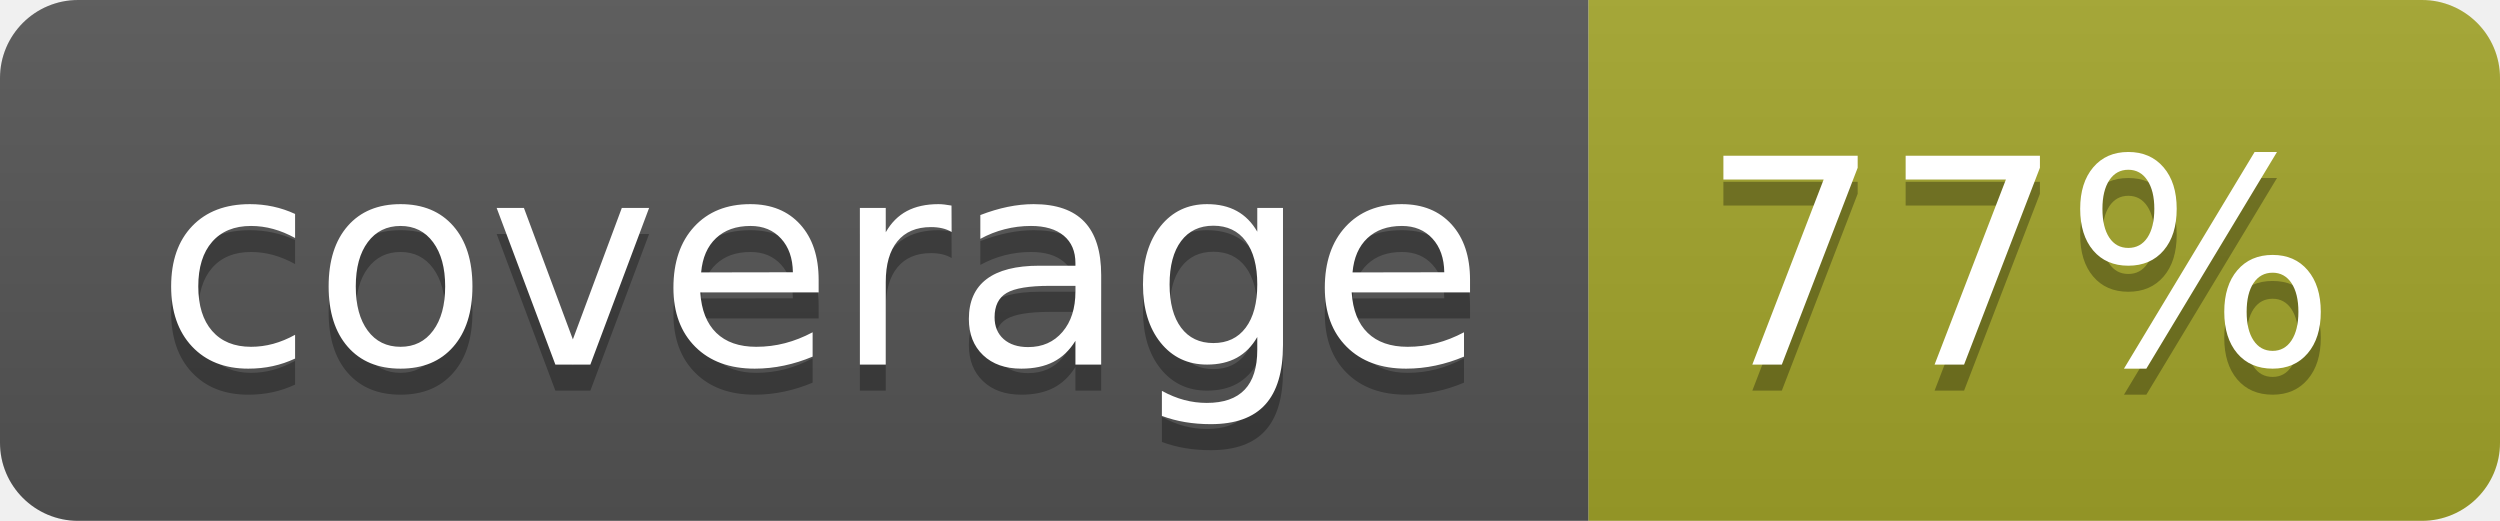
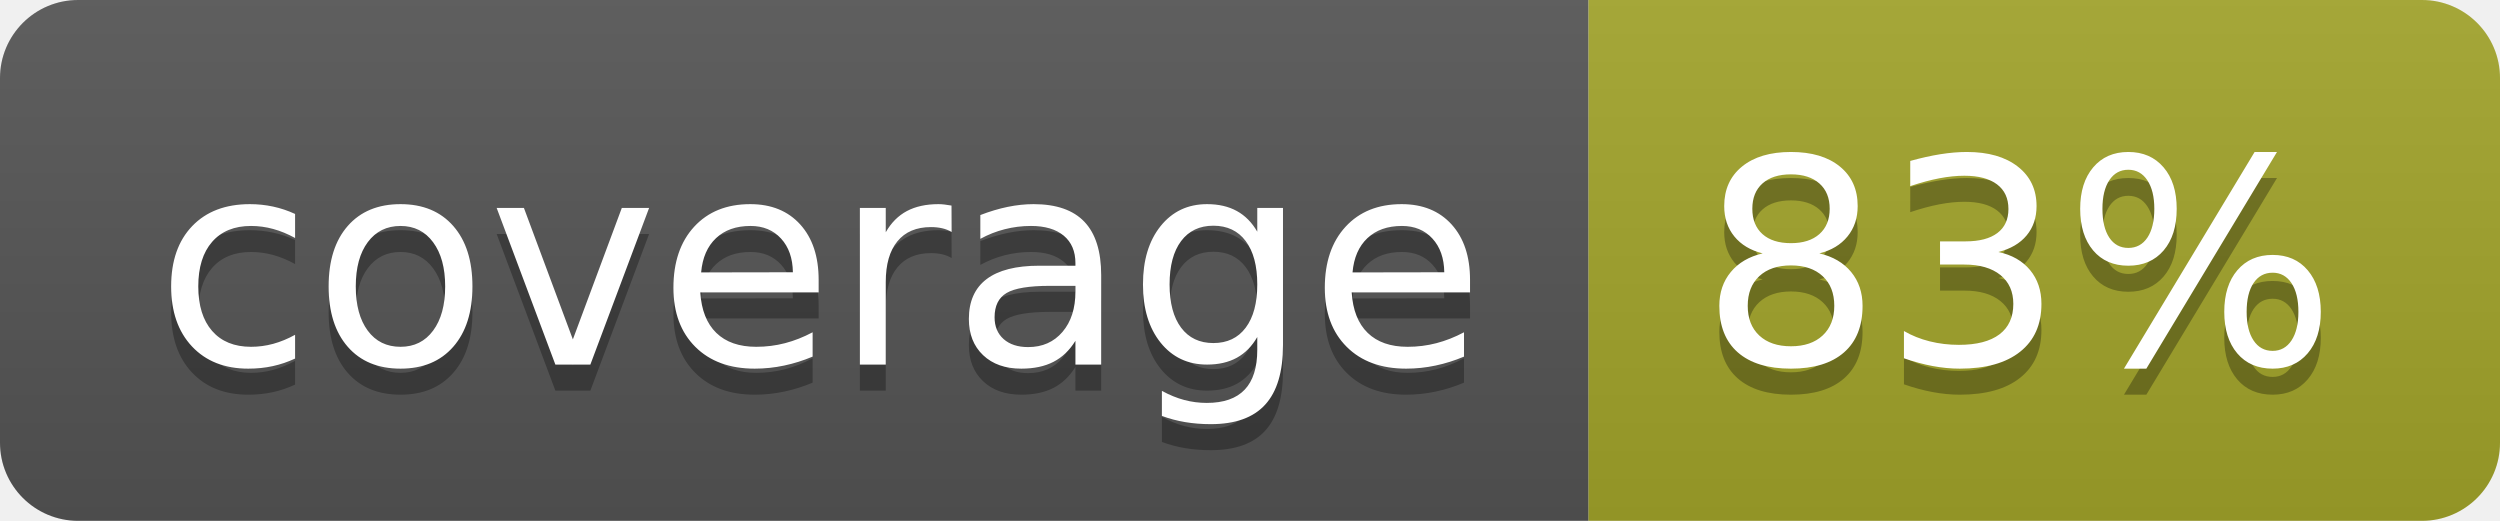
<svg xmlns="http://www.w3.org/2000/svg" width="96" height="20">
  <linearGradient id="b" x2="0" y2="100%">
    <stop offset="0" stop-color="#bbb" stop-opacity=".1" />
    <stop offset="1" stop-opacity=".1" />
  </linearGradient>
  <clipPath id="a">
    <rect width="96" height="20" rx="3" fill="#fff" />
  </clipPath>
  <g clip-path="url(#a)">
    <path fill="#555" d="M0 0h61v20H0z" />
    <path fill="#A3A52A" d="M61 0h35v20H61z" />
    <path fill="url(#b)" d="M0 0h96v20H0z" />
  </g>
  <g fill="#fff" text-anchor="middle" font-family="DejaVu Sans,Verdana,Geneva,sans-serif" font-size="110">
    <text x="315" y="150" fill="#010101" fill-opacity=".3" transform="scale(.1)" textLength="510">coverage</text>
    <text x="315" y="140" transform="scale(.1)" textLength="510">coverage</text>
-     <text x="775" y="150" fill="#010101" fill-opacity=".3" transform="scale(.1)" textLength="250">77%</text>
-     <text x="775" y="140" transform="scale(.1)" textLength="250">77%</text>
+     <text x="775" y="150" fill="#010101" fill-opacity=".3" transform="scale(.1)" textLength="250">83%</text>
+     <text x="775" y="140" transform="scale(.1)" textLength="250">83%</text>
  </g>
</svg>
